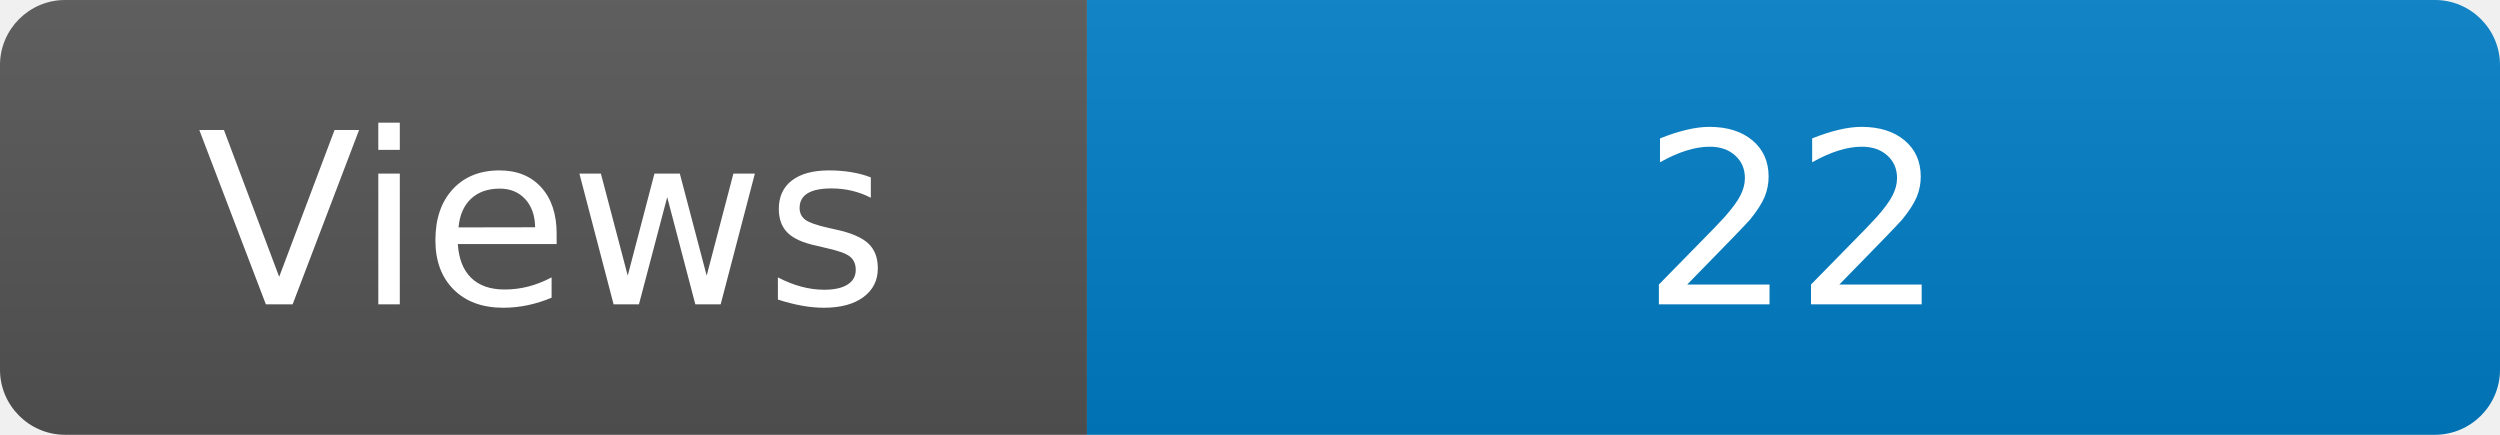
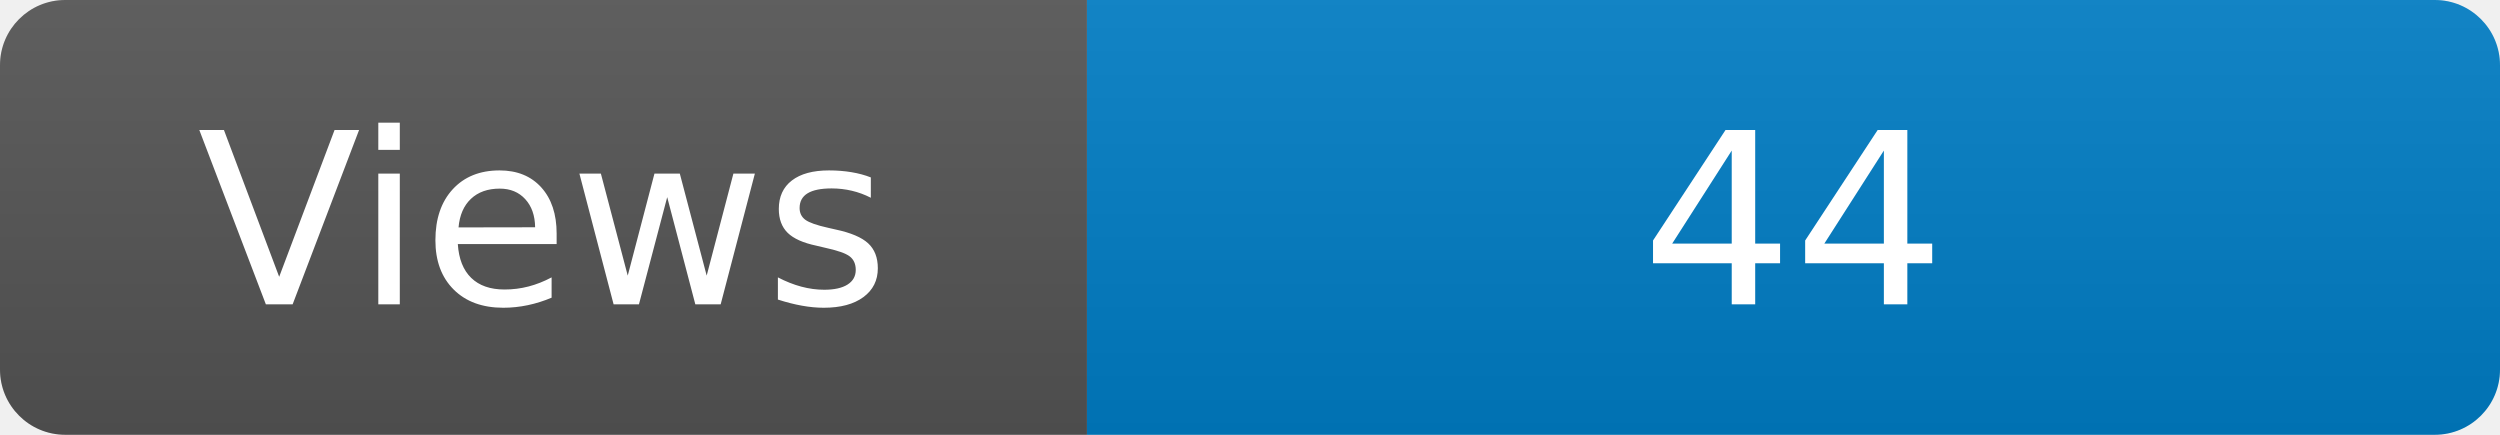
<svg xmlns="http://www.w3.org/2000/svg" width="115" height="20" role="img" aria-label="Maintained?: yes">
  <linearGradient id="s" x2="0" y2="100%">
    <stop offset="0" stop-color="#bbb" stop-opacity=".1" />
    <stop offset="1" stop-opacity=".1" />
  </linearGradient>
  <clipPath id="r">
    <rect width="115" height="20" rx="3" fill="#fff" />
  </clipPath>
  <g clip-path="url(#r)">
    <rect width="50" height="20" fill="#555" />
    <rect x="50" width="160" height="20" fill="#007ec6" />
    <rect width="115" height="20" fill="url(#s)" />
  </g>
  <g fill="#fff" text-anchor="middle" font-family="Verdana,Geneva,DejaVu Sans,sans-serif" font-size="110">
    <text x="250" y="140" transform="scale(.1)" fill="#fff">Views</text>
-     <text x="825" y="140" transform="scale(.1)" fill="#fff">22</text>
+     <text x="825" y="140" transform="scale(.1)" fill="#fff">44</text>
  </g>
</svg>
